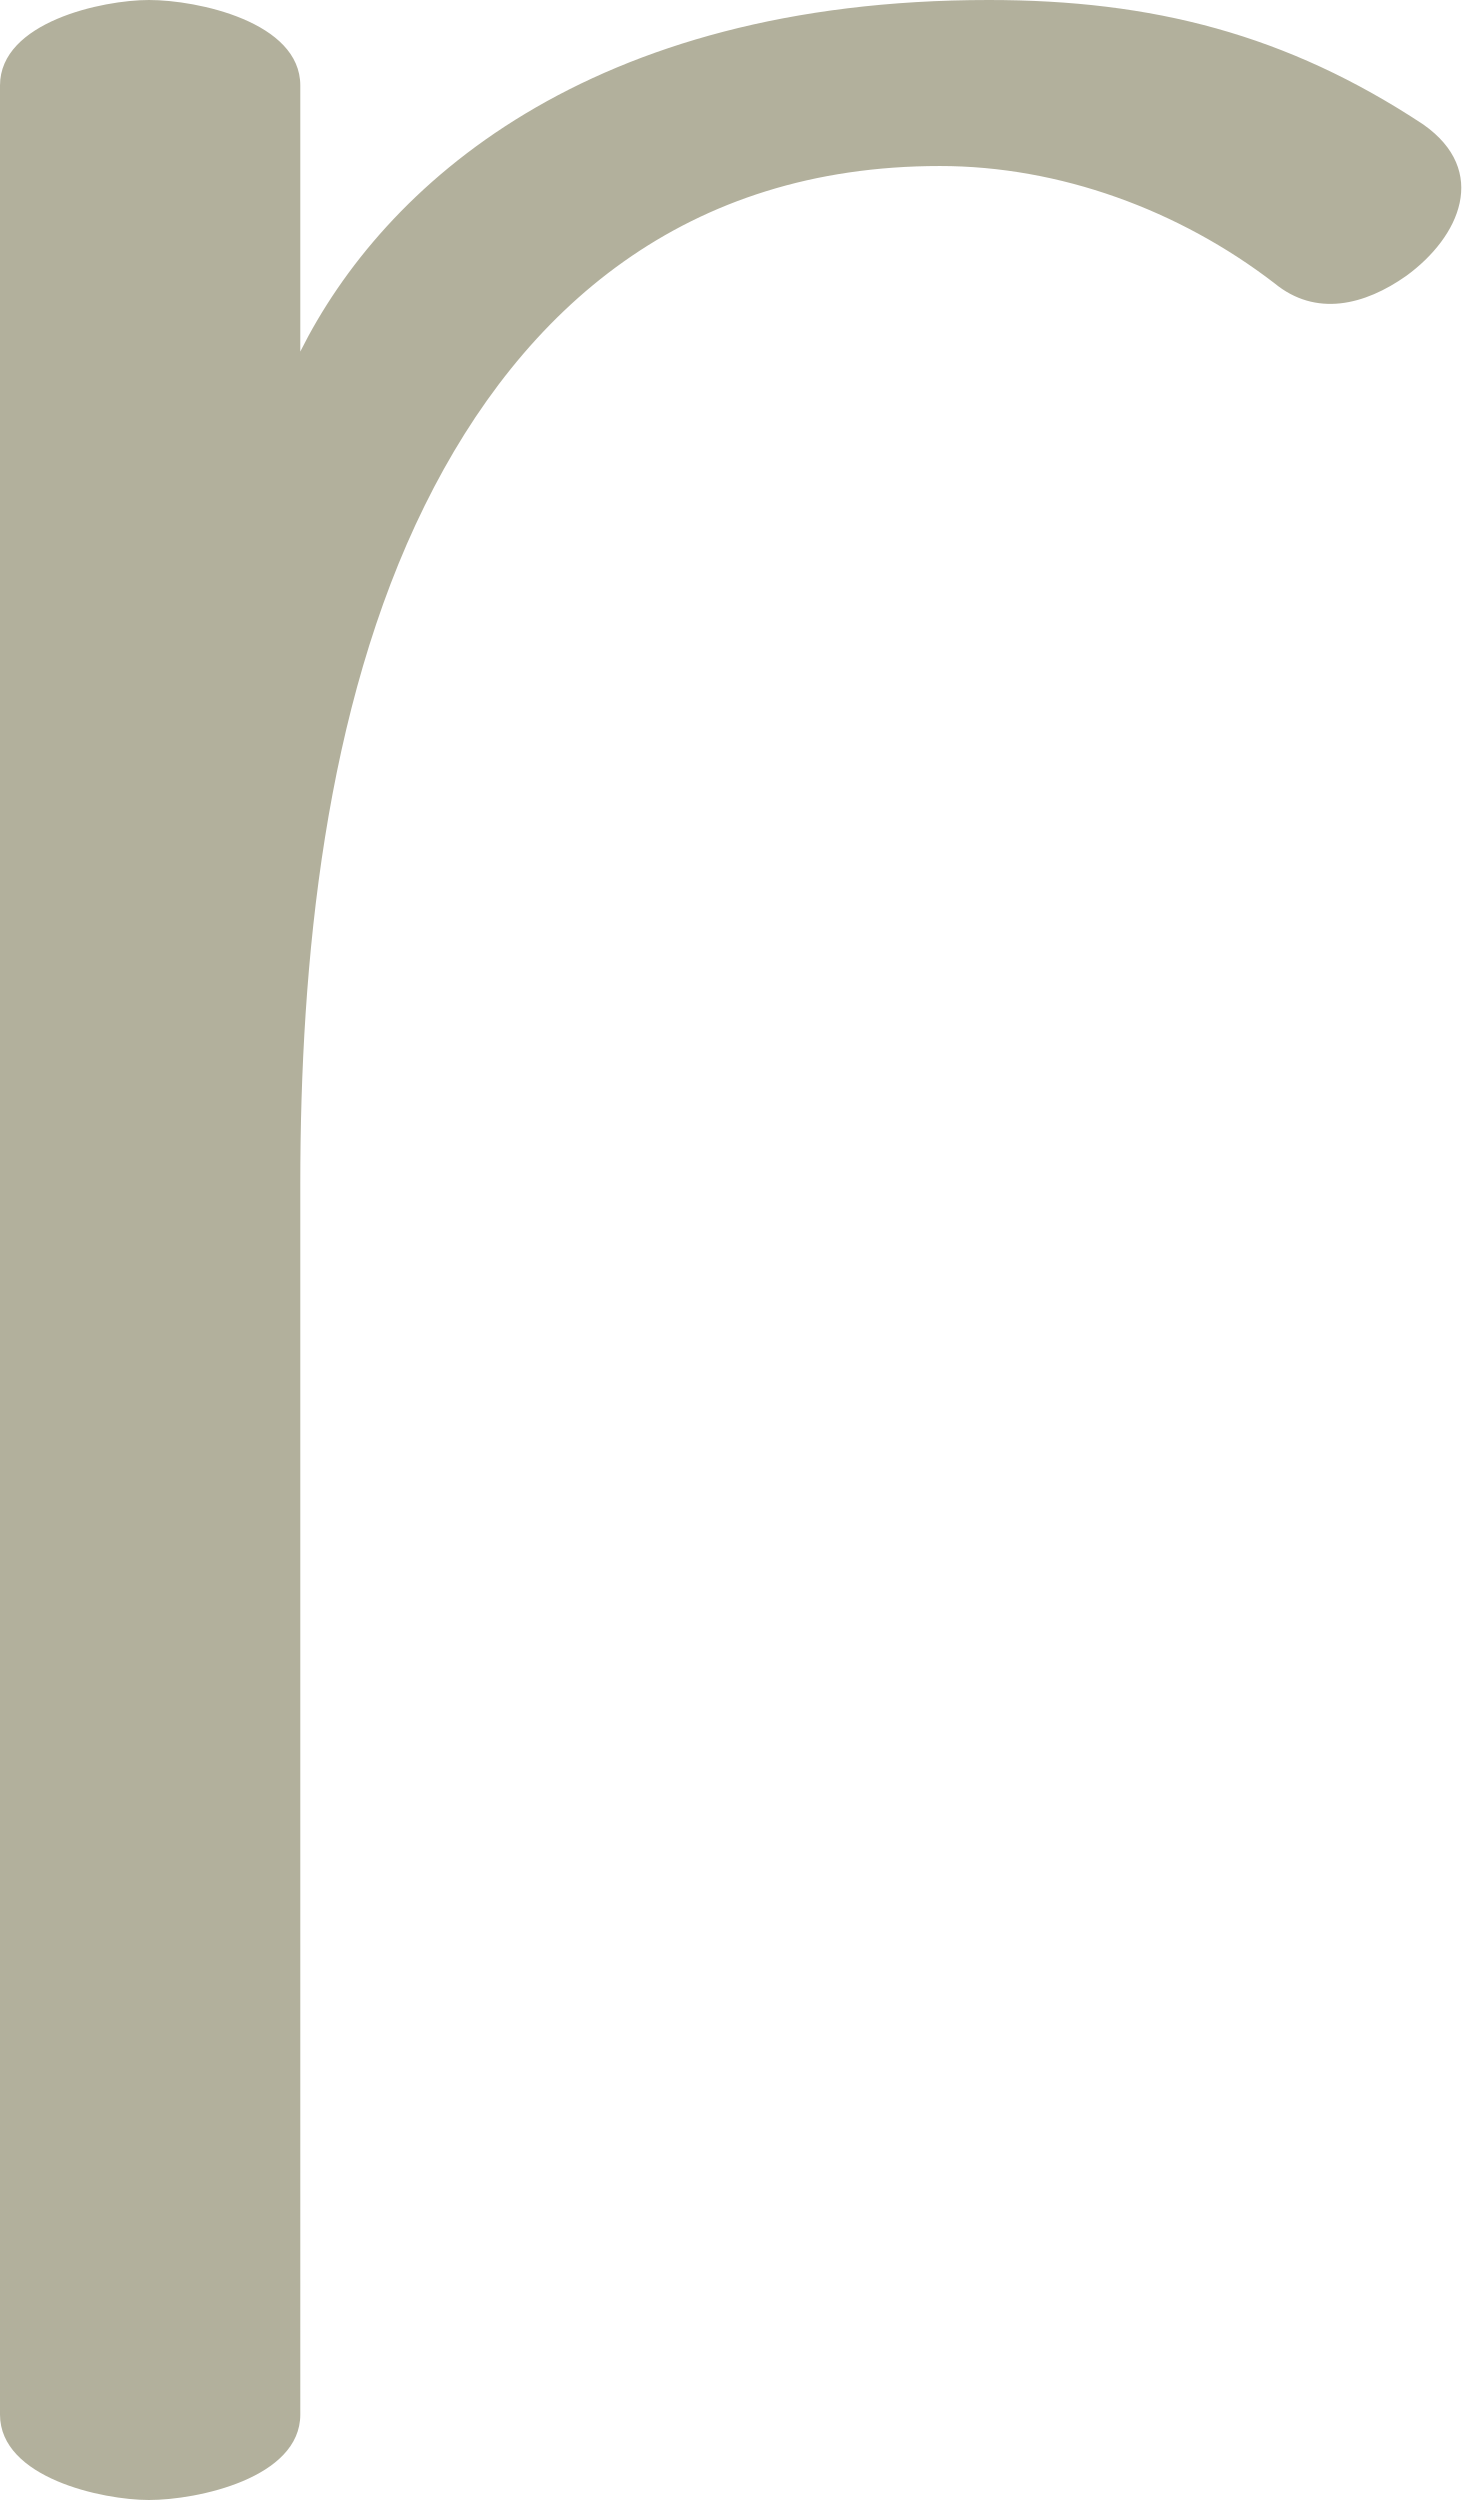
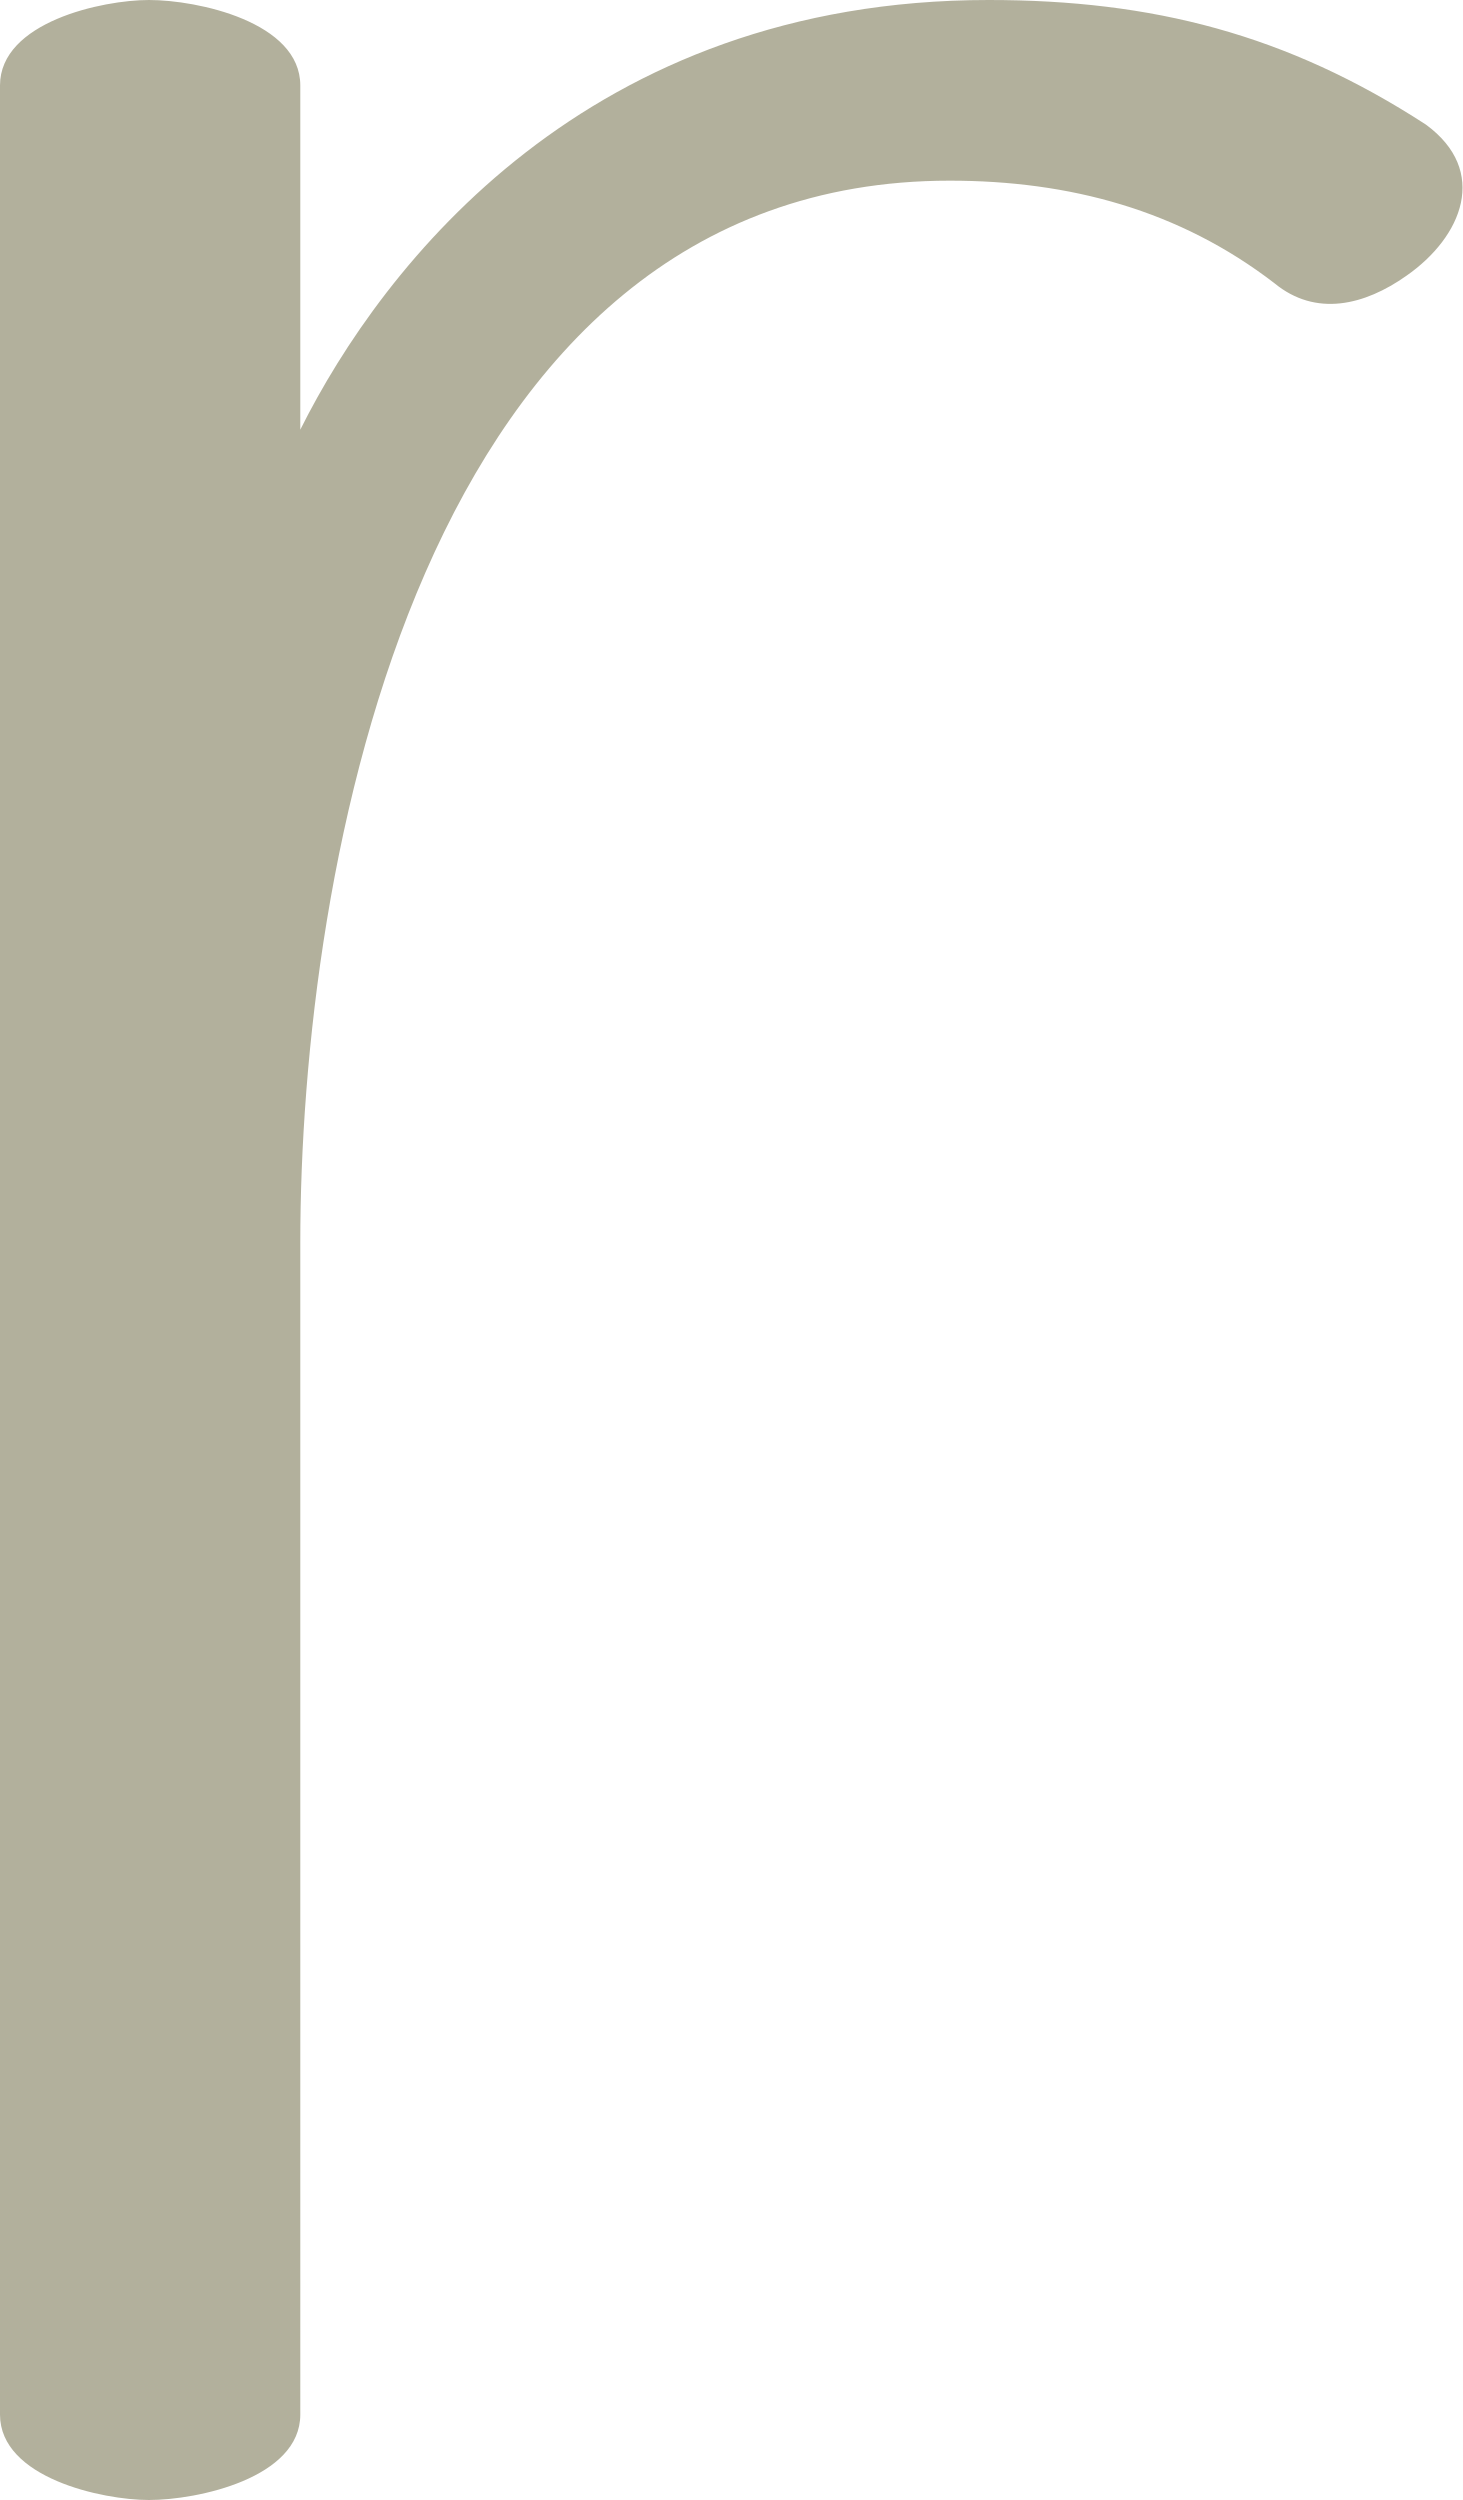
<svg xmlns="http://www.w3.org/2000/svg" xml:space="preserve" width="599px" height="1024px" version="1.1" style="shape-rendering:geometricPrecision; text-rendering:geometricPrecision; image-rendering:optimizeQuality; fill-rule:evenodd; clip-rule:evenodd" viewBox="0 0 599 1024">
  <defs>
    <style type="text/css">
   
    .fil0 {fill:#B2B09C;fill-rule:nonzero}
   
  </style>
  </defs>
  <g id="Layer_x0020_1">
-     <path class="fil0" d="M0 35l0 954c0,26 42,35 61,35 20,0 62,-9 62,-35l0 -504c0,-91 10,-195 51,-278 40,-81 107,-139 211,-139 49,0 98,18 137,48 17,14 37,9 54,-3 22,-16 34,-43 7,-62 -56,-37 -111,-51 -178,-51 -164,0 -248,76 -282,144l0 -109c0,-26 -42,-35 -62,-35 -19,0 -61,9 -61,35z" />
+     <path class="fil0" d="M0 35l0 954c0,26 42,35 61,35 20,0 62,-9 62,-35l0 -480c0,-152 48,-435 266,-435 49,0 94,12 133,42 17,14 37,9 54,-3 23,-16 34,-43 8,-62 -57,-37 -112,-51 -179,-51 -164,0 -248,108 -282,176l0 -141c0,-26 -42,-35 -62,-35 -19,0 -61,9 -61,35z" />
  </g>
</svg>
